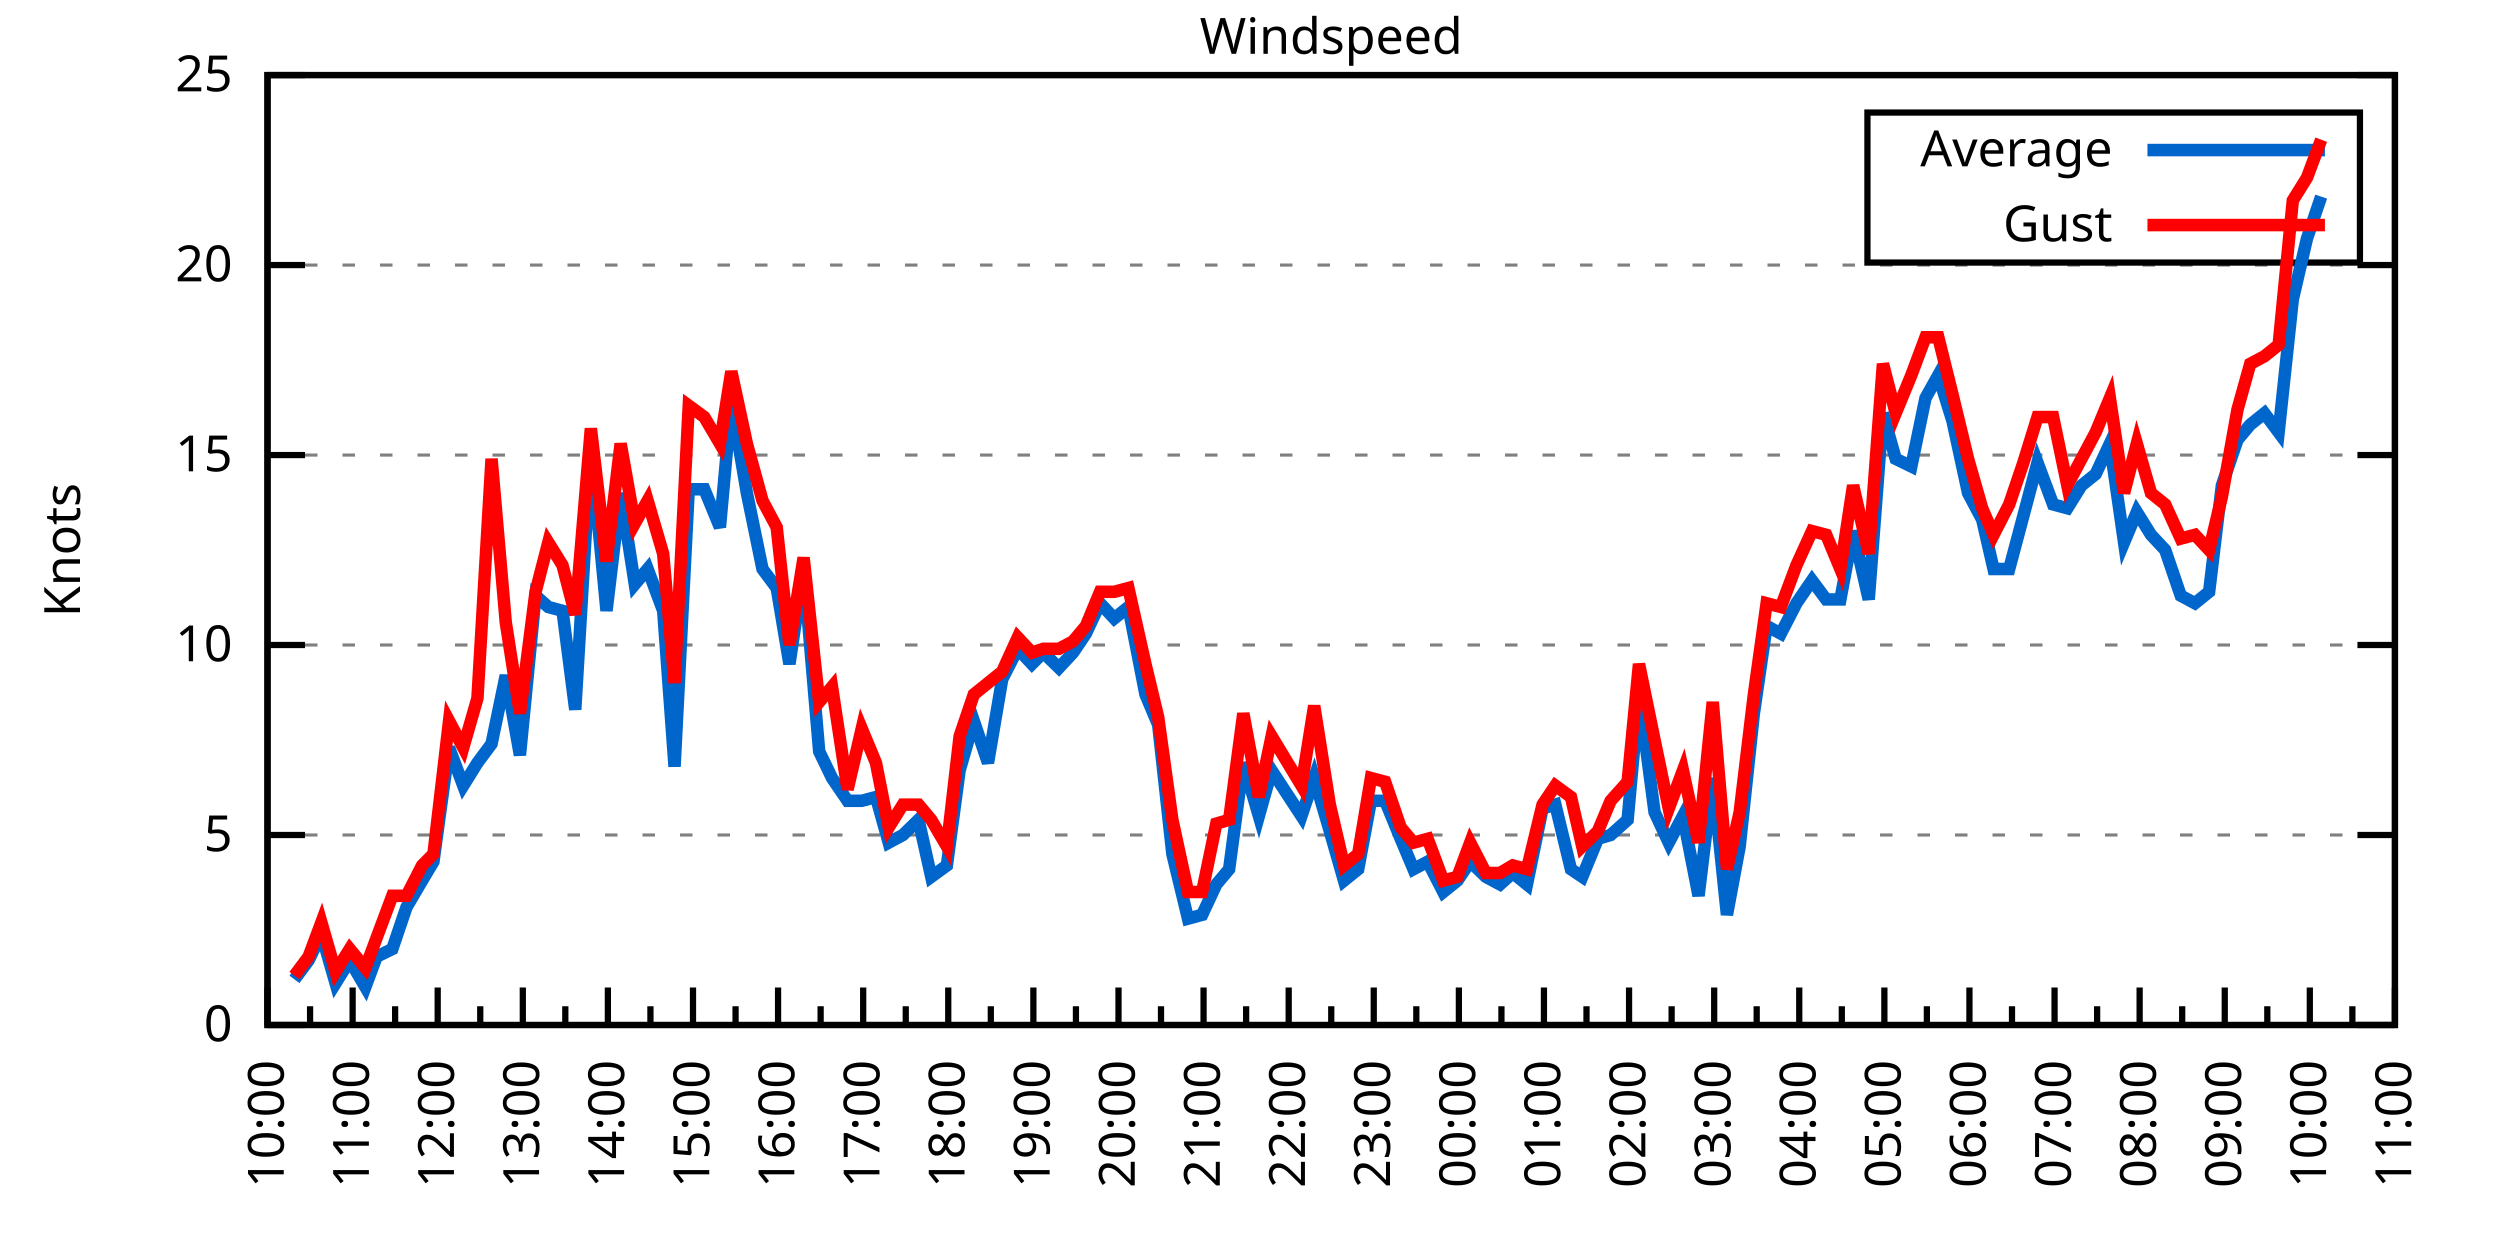
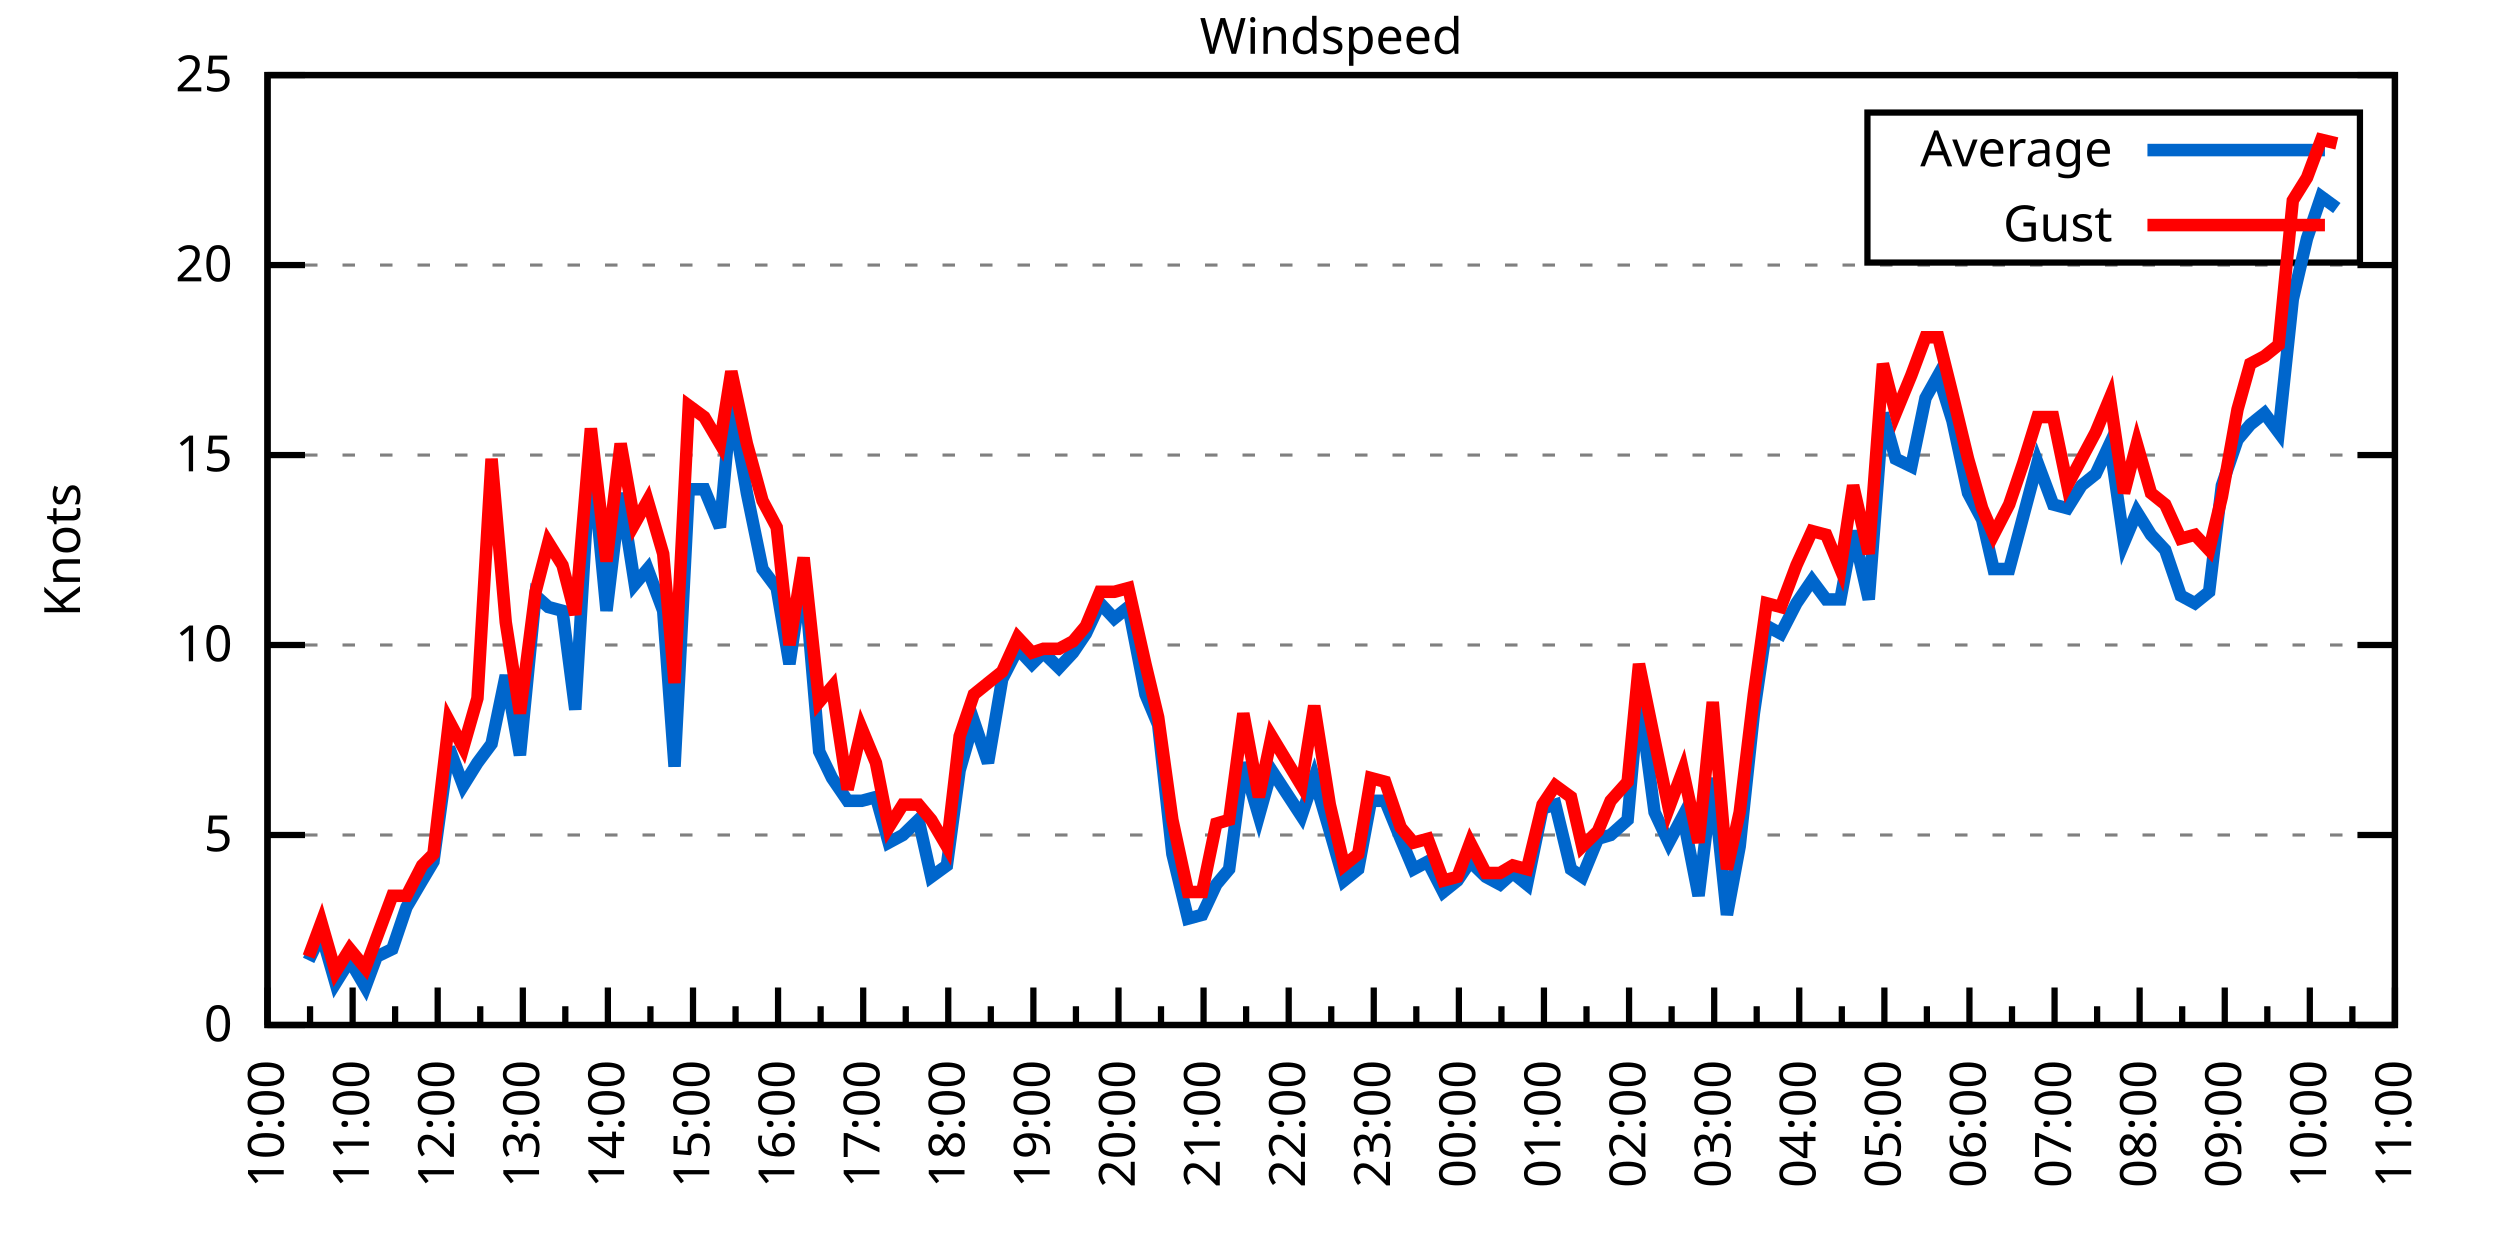
<svg xmlns="http://www.w3.org/2000/svg" xmlns:xlink="http://www.w3.org/1999/xlink" width="400" height="200" viewBox="0 0 400 200">
  <g id="gnuplot_canvas">
    <rect x="0" y="0" width="400" height="200" fill="none" />
    <defs>
      <circle id="gpDot" r="0.5" stroke-width="0.5" stroke="currentColor" />
      <path id="gpPt0" stroke-width="0.333" stroke="currentColor" d="M-1,0 h2 M0,-1 v2" />
      <path id="gpPt1" stroke-width="0.333" stroke="currentColor" d="M-1,-1 L1,1 M1,-1 L-1,1" />
      <path id="gpPt2" stroke-width="0.333" stroke="currentColor" d="M-1,0 L1,0 M0,-1 L0,1 M-1,-1 L1,1 M-1,1 L1,-1" />
      <rect id="gpPt3" stroke-width="0.333" stroke="currentColor" x="-1" y="-1" width="2" height="2" />
      <rect id="gpPt4" stroke-width="0.333" stroke="currentColor" fill="currentColor" x="-1" y="-1" width="2" height="2" />
      <circle id="gpPt5" stroke-width="0.333" stroke="currentColor" cx="0" cy="0" r="1" />
      <use xlink:href="#gpPt5" id="gpPt6" fill="currentColor" stroke="none" />
      <path id="gpPt7" stroke-width="0.333" stroke="currentColor" d="M0,-1.33 L-1.33,0.67 L1.33,0.67 z" />
      <use xlink:href="#gpPt7" id="gpPt8" fill="currentColor" stroke="none" />
      <use xlink:href="#gpPt7" id="gpPt9" stroke="currentColor" transform="rotate(180)" />
      <use xlink:href="#gpPt9" id="gpPt10" fill="currentColor" stroke="none" />
      <use xlink:href="#gpPt3" id="gpPt11" stroke="currentColor" transform="rotate(45)" />
      <use xlink:href="#gpPt11" id="gpPt12" fill="currentColor" stroke="none" />
      <path id="gpPt13" stroke-width="0.333" stroke="currentColor" d="M0,1.330 L1.265,0.411 L0.782,-1.067 L-0.782,-1.076 L-1.265,0.411 z" />
      <use xlink:href="#gpPt13" id="gpPt14" fill="currentColor" stroke="none" />
      <filter id="textbox" filterUnits="objectBoundingBox" x="0" y="0" height="1" width="1">
        <feFlood flood-color="white" flood-opacity="1" result="bgnd" />
        <feComposite in="SourceGraphic" in2="bgnd" operator="atop" />
      </filter>
      <filter id="greybox" filterUnits="objectBoundingBox" x="0" y="0" height="1" width="1">
        <feFlood flood-color="lightgrey" flood-opacity="1" result="grey" />
        <feComposite in="SourceGraphic" in2="grey" operator="atop" />
      </filter>
    </defs>
    <g fill="none" color="white" stroke="currentColor" stroke-width="1.00" stroke-linecap="butt" stroke-linejoin="miter">
</g>
    <g fill="none" color="black" stroke="currentColor" stroke-width="1.00" stroke-linecap="butt" stroke-linejoin="miter">
      <g stroke="none" shape-rendering="crispEdges">
        <polygon fill="rgb(255, 255, 255)" points="42.80,164.00 383.18,164.00 383.18,12.02 42.80,12.02 " />
      </g>
    </g>
    <g fill="none" color="black" stroke="currentColor" stroke-width="1.00" stroke-linecap="butt" stroke-linejoin="miter">
</g>
    <g fill="none" color="black" stroke="black" stroke-width="0.50" stroke-linecap="butt" stroke-linejoin="miter">
</g>
    <g fill="none" color="gray" stroke="currentColor" stroke-width="0.50" stroke-linecap="butt" stroke-linejoin="miter">
      <path stroke="gray" stroke-dasharray="2,4" class="gridline" d="M42.80,164.00 L383.19,164.00  " />
    </g>
    <g fill="none" color="gray" stroke="gray" stroke-width="1.00" stroke-linecap="butt" stroke-linejoin="miter">
</g>
    <g fill="none" color="black" stroke="currentColor" stroke-width="1.00" stroke-linecap="butt" stroke-linejoin="miter">
      <path stroke="black" d="M42.80,164.00 L48.80,164.00 M383.19,164.00 L377.19,164.00  " />
      <g transform="translate(37.20,166.60)" stroke="none" fill="black" font-family="Sans" font-size="8.00" text-anchor="end">
        <text>
          <tspan font-family="Sans"> 0</tspan>
        </text>
      </g>
    </g>
    <g fill="none" color="black" stroke="currentColor" stroke-width="1.00" stroke-linecap="butt" stroke-linejoin="miter">
</g>
    <g fill="none" color="black" stroke="black" stroke-width="0.50" stroke-linecap="butt" stroke-linejoin="miter">
</g>
    <g fill="none" color="gray" stroke="currentColor" stroke-width="0.50" stroke-linecap="butt" stroke-linejoin="miter">
      <path stroke="gray" stroke-dasharray="2,4" class="gridline" d="M42.80,133.60 L383.19,133.60  " />
    </g>
    <g fill="none" color="gray" stroke="gray" stroke-width="1.00" stroke-linecap="butt" stroke-linejoin="miter">
</g>
    <g fill="none" color="black" stroke="currentColor" stroke-width="1.00" stroke-linecap="butt" stroke-linejoin="miter">
      <path stroke="black" d="M42.80,133.60 L48.80,133.60 M383.19,133.60 L377.19,133.60  " />
      <g transform="translate(37.20,136.20)" stroke="none" fill="black" font-family="Sans" font-size="8.00" text-anchor="end">
        <text>
          <tspan font-family="Sans"> 5</tspan>
        </text>
      </g>
    </g>
    <g fill="none" color="black" stroke="currentColor" stroke-width="1.00" stroke-linecap="butt" stroke-linejoin="miter">
</g>
    <g fill="none" color="black" stroke="black" stroke-width="0.50" stroke-linecap="butt" stroke-linejoin="miter">
</g>
    <g fill="none" color="gray" stroke="currentColor" stroke-width="0.50" stroke-linecap="butt" stroke-linejoin="miter">
      <path stroke="gray" stroke-dasharray="2,4" class="gridline" d="M42.80,103.20 L383.19,103.20  " />
    </g>
    <g fill="none" color="gray" stroke="gray" stroke-width="1.00" stroke-linecap="butt" stroke-linejoin="miter">
</g>
    <g fill="none" color="black" stroke="currentColor" stroke-width="1.00" stroke-linecap="butt" stroke-linejoin="miter">
      <path stroke="black" d="M42.80,103.20 L48.80,103.20 M383.19,103.20 L377.19,103.20  " />
      <g transform="translate(37.20,105.80)" stroke="none" fill="black" font-family="Sans" font-size="8.00" text-anchor="end">
        <text>
          <tspan font-family="Sans"> 10</tspan>
        </text>
      </g>
    </g>
    <g fill="none" color="black" stroke="currentColor" stroke-width="1.00" stroke-linecap="butt" stroke-linejoin="miter">
</g>
    <g fill="none" color="black" stroke="black" stroke-width="0.50" stroke-linecap="butt" stroke-linejoin="miter">
</g>
    <g fill="none" color="gray" stroke="currentColor" stroke-width="0.50" stroke-linecap="butt" stroke-linejoin="miter">
      <path stroke="gray" stroke-dasharray="2,4" class="gridline" d="M42.80,72.81 L383.19,72.81  " />
    </g>
    <g fill="none" color="gray" stroke="gray" stroke-width="1.00" stroke-linecap="butt" stroke-linejoin="miter">
</g>
    <g fill="none" color="black" stroke="currentColor" stroke-width="1.00" stroke-linecap="butt" stroke-linejoin="miter">
      <path stroke="black" d="M42.80,72.81 L48.80,72.81 M383.19,72.81 L377.19,72.81  " />
      <g transform="translate(37.20,75.41)" stroke="none" fill="black" font-family="Sans" font-size="8.00" text-anchor="end">
        <text>
          <tspan font-family="Sans"> 15</tspan>
        </text>
      </g>
    </g>
    <g fill="none" color="black" stroke="currentColor" stroke-width="1.00" stroke-linecap="butt" stroke-linejoin="miter">
</g>
    <g fill="none" color="black" stroke="black" stroke-width="0.50" stroke-linecap="butt" stroke-linejoin="miter">
</g>
    <g fill="none" color="gray" stroke="currentColor" stroke-width="0.50" stroke-linecap="butt" stroke-linejoin="miter">
      <path stroke="gray" stroke-dasharray="2,4" class="gridline" d="M42.80,42.41 L383.19,42.41  " />
    </g>
    <g fill="none" color="gray" stroke="gray" stroke-width="1.00" stroke-linecap="butt" stroke-linejoin="miter">
</g>
    <g fill="none" color="black" stroke="currentColor" stroke-width="1.00" stroke-linecap="butt" stroke-linejoin="miter">
      <path stroke="black" d="M42.80,42.41 L48.80,42.41 M383.19,42.41 L377.19,42.41  " />
      <g transform="translate(37.20,45.01)" stroke="none" fill="black" font-family="Sans" font-size="8.00" text-anchor="end">
        <text>
          <tspan font-family="Sans"> 20</tspan>
        </text>
      </g>
    </g>
    <g fill="none" color="black" stroke="currentColor" stroke-width="1.00" stroke-linecap="butt" stroke-linejoin="miter">
</g>
    <g fill="none" color="black" stroke="black" stroke-width="0.50" stroke-linecap="butt" stroke-linejoin="miter">
</g>
    <g fill="none" color="gray" stroke="currentColor" stroke-width="0.50" stroke-linecap="butt" stroke-linejoin="miter">
      <path stroke="gray" stroke-dasharray="2,4" class="gridline" d="M42.80,12.01 L383.19,12.01  " />
    </g>
    <g fill="none" color="gray" stroke="gray" stroke-width="1.00" stroke-linecap="butt" stroke-linejoin="miter">
</g>
    <g fill="none" color="black" stroke="currentColor" stroke-width="1.00" stroke-linecap="butt" stroke-linejoin="miter">
      <path stroke="black" d="M42.80,12.01 L48.80,12.01 M383.19,12.01 L377.19,12.01  " />
      <g transform="translate(37.20,14.61)" stroke="none" fill="black" font-family="Sans" font-size="8.00" text-anchor="end">
        <text>
          <tspan font-family="Sans"> 25</tspan>
        </text>
      </g>
    </g>
    <g fill="none" color="black" stroke="currentColor" stroke-width="1.00" stroke-linecap="butt" stroke-linejoin="miter">
      <path stroke="black" d="M42.80,164.00 L42.80,158.00  " />
      <g transform="translate(45.40,169.60) rotate(270)" stroke="none" fill="black" font-family="Sans" font-size="8.00" text-anchor="end">
        <text>
          <tspan font-family="Sans">10:00</tspan>
        </text>
      </g>
    </g>
    <g fill="none" color="black" stroke="currentColor" stroke-width="1.00" stroke-linecap="butt" stroke-linejoin="miter">
      <path stroke="black" d="M49.61,164.00 L49.61,161.00 M56.42,164.00 L56.42,158.00  " />
      <g transform="translate(59.02,169.60) rotate(270)" stroke="none" fill="black" font-family="Sans" font-size="8.00" text-anchor="end">
        <text>
          <tspan font-family="Sans">11:00</tspan>
        </text>
      </g>
    </g>
    <g fill="none" color="black" stroke="currentColor" stroke-width="1.00" stroke-linecap="butt" stroke-linejoin="miter">
      <path stroke="black" d="M63.22,164.00 L63.22,161.00 M70.03,164.00 L70.03,158.00  " />
      <g transform="translate(72.63,169.60) rotate(270)" stroke="none" fill="black" font-family="Sans" font-size="8.00" text-anchor="end">
        <text>
          <tspan font-family="Sans">12:00</tspan>
        </text>
      </g>
    </g>
    <g fill="none" color="black" stroke="currentColor" stroke-width="1.00" stroke-linecap="butt" stroke-linejoin="miter">
      <path stroke="black" d="M76.84,164.00 L76.84,161.00 M83.65,164.00 L83.65,158.00  " />
      <g transform="translate(86.25,169.60) rotate(270)" stroke="none" fill="black" font-family="Sans" font-size="8.00" text-anchor="end">
        <text>
          <tspan font-family="Sans">13:00</tspan>
        </text>
      </g>
    </g>
    <g fill="none" color="black" stroke="currentColor" stroke-width="1.00" stroke-linecap="butt" stroke-linejoin="miter">
      <path stroke="black" d="M90.45,164.00 L90.45,161.00 M97.26,164.00 L97.26,158.00  " />
      <g transform="translate(99.86,169.60) rotate(270)" stroke="none" fill="black" font-family="Sans" font-size="8.00" text-anchor="end">
        <text>
          <tspan font-family="Sans">14:00</tspan>
        </text>
      </g>
    </g>
    <g fill="none" color="black" stroke="currentColor" stroke-width="1.00" stroke-linecap="butt" stroke-linejoin="miter">
      <path stroke="black" d="M104.07,164.00 L104.07,161.00 M110.88,164.00 L110.88,158.00  " />
      <g transform="translate(113.48,169.60) rotate(270)" stroke="none" fill="black" font-family="Sans" font-size="8.00" text-anchor="end">
        <text>
          <tspan font-family="Sans">15:00</tspan>
        </text>
      </g>
    </g>
    <g fill="none" color="black" stroke="currentColor" stroke-width="1.00" stroke-linecap="butt" stroke-linejoin="miter">
      <path stroke="black" d="M117.69,164.00 L117.69,161.00 M124.49,164.00 L124.49,158.00  " />
      <g transform="translate(127.09,169.60) rotate(270)" stroke="none" fill="black" font-family="Sans" font-size="8.00" text-anchor="end">
        <text>
          <tspan font-family="Sans">16:00</tspan>
        </text>
      </g>
    </g>
    <g fill="none" color="black" stroke="currentColor" stroke-width="1.00" stroke-linecap="butt" stroke-linejoin="miter">
      <path stroke="black" d="M131.30,164.00 L131.30,161.00 M138.11,164.00 L138.11,158.00  " />
      <g transform="translate(140.71,169.60) rotate(270)" stroke="none" fill="black" font-family="Sans" font-size="8.00" text-anchor="end">
        <text>
          <tspan font-family="Sans">17:00</tspan>
        </text>
      </g>
    </g>
    <g fill="none" color="black" stroke="currentColor" stroke-width="1.00" stroke-linecap="butt" stroke-linejoin="miter">
      <path stroke="black" d="M144.92,164.00 L144.92,161.00 M151.72,164.00 L151.72,158.00  " />
      <g transform="translate(154.32,169.60) rotate(270)" stroke="none" fill="black" font-family="Sans" font-size="8.00" text-anchor="end">
        <text>
          <tspan font-family="Sans">18:00</tspan>
        </text>
      </g>
    </g>
    <g fill="none" color="black" stroke="currentColor" stroke-width="1.00" stroke-linecap="butt" stroke-linejoin="miter">
      <path stroke="black" d="M158.53,164.00 L158.53,161.00 M165.34,164.00 L165.34,158.00  " />
      <g transform="translate(167.94,169.60) rotate(270)" stroke="none" fill="black" font-family="Sans" font-size="8.00" text-anchor="end">
        <text>
          <tspan font-family="Sans">19:00</tspan>
        </text>
      </g>
    </g>
    <g fill="none" color="black" stroke="currentColor" stroke-width="1.00" stroke-linecap="butt" stroke-linejoin="miter">
      <path stroke="black" d="M172.15,164.00 L172.15,161.00 M178.96,164.00 L178.96,158.00  " />
      <g transform="translate(181.56,169.60) rotate(270)" stroke="none" fill="black" font-family="Sans" font-size="8.00" text-anchor="end">
        <text>
          <tspan font-family="Sans">20:00</tspan>
        </text>
      </g>
    </g>
    <g fill="none" color="black" stroke="currentColor" stroke-width="1.00" stroke-linecap="butt" stroke-linejoin="miter">
      <path stroke="black" d="M185.76,164.00 L185.76,161.00 M192.57,164.00 L192.57,158.00  " />
      <g transform="translate(195.17,169.60) rotate(270)" stroke="none" fill="black" font-family="Sans" font-size="8.00" text-anchor="end">
        <text>
          <tspan font-family="Sans">21:00</tspan>
        </text>
      </g>
    </g>
    <g fill="none" color="black" stroke="currentColor" stroke-width="1.00" stroke-linecap="butt" stroke-linejoin="miter">
      <path stroke="black" d="M199.38,164.00 L199.38,161.00 M206.19,164.00 L206.19,158.00  " />
      <g transform="translate(208.79,169.60) rotate(270)" stroke="none" fill="black" font-family="Sans" font-size="8.00" text-anchor="end">
        <text>
          <tspan font-family="Sans">22:00</tspan>
        </text>
      </g>
    </g>
    <g fill="none" color="black" stroke="currentColor" stroke-width="1.00" stroke-linecap="butt" stroke-linejoin="miter">
      <path stroke="black" d="M213.00,164.00 L213.00,161.00 M219.80,164.00 L219.80,158.00  " />
      <g transform="translate(222.40,169.60) rotate(270)" stroke="none" fill="black" font-family="Sans" font-size="8.00" text-anchor="end">
        <text>
          <tspan font-family="Sans">23:00</tspan>
        </text>
      </g>
    </g>
    <g fill="none" color="black" stroke="currentColor" stroke-width="1.00" stroke-linecap="butt" stroke-linejoin="miter">
      <path stroke="black" d="M226.61,164.00 L226.61,161.00 M233.42,164.00 L233.42,158.00  " />
      <g transform="translate(236.02,169.60) rotate(270)" stroke="none" fill="black" font-family="Sans" font-size="8.00" text-anchor="end">
        <text>
          <tspan font-family="Sans">00:00</tspan>
        </text>
      </g>
    </g>
    <g fill="none" color="black" stroke="currentColor" stroke-width="1.00" stroke-linecap="butt" stroke-linejoin="miter">
      <path stroke="black" d="M240.23,164.00 L240.23,161.00 M247.03,164.00 L247.03,158.00  " />
      <g transform="translate(249.63,169.60) rotate(270)" stroke="none" fill="black" font-family="Sans" font-size="8.00" text-anchor="end">
        <text>
          <tspan font-family="Sans">01:00</tspan>
        </text>
      </g>
    </g>
    <g fill="none" color="black" stroke="currentColor" stroke-width="1.00" stroke-linecap="butt" stroke-linejoin="miter">
      <path stroke="black" d="M253.84,164.00 L253.84,161.00 M260.65,164.00 L260.65,158.00  " />
      <g transform="translate(263.25,169.60) rotate(270)" stroke="none" fill="black" font-family="Sans" font-size="8.00" text-anchor="end">
        <text>
          <tspan font-family="Sans">02:00</tspan>
        </text>
      </g>
    </g>
    <g fill="none" color="black" stroke="currentColor" stroke-width="1.00" stroke-linecap="butt" stroke-linejoin="miter">
      <path stroke="black" d="M267.46,164.00 L267.46,161.00 M274.27,164.00 L274.27,158.00  " />
      <g transform="translate(276.87,169.60) rotate(270)" stroke="none" fill="black" font-family="Sans" font-size="8.00" text-anchor="end">
        <text>
          <tspan font-family="Sans">03:00</tspan>
        </text>
      </g>
    </g>
    <g fill="none" color="black" stroke="currentColor" stroke-width="1.00" stroke-linecap="butt" stroke-linejoin="miter">
      <path stroke="black" d="M281.07,164.00 L281.07,161.00 M287.88,164.00 L287.88,158.00  " />
      <g transform="translate(290.48,169.60) rotate(270)" stroke="none" fill="black" font-family="Sans" font-size="8.00" text-anchor="end">
        <text>
          <tspan font-family="Sans">04:00</tspan>
        </text>
      </g>
    </g>
    <g fill="none" color="black" stroke="currentColor" stroke-width="1.00" stroke-linecap="butt" stroke-linejoin="miter">
      <path stroke="black" d="M294.69,164.00 L294.69,161.00 M301.50,164.00 L301.50,158.00  " />
      <g transform="translate(304.10,169.60) rotate(270)" stroke="none" fill="black" font-family="Sans" font-size="8.00" text-anchor="end">
        <text>
          <tspan font-family="Sans">05:00</tspan>
        </text>
      </g>
    </g>
    <g fill="none" color="black" stroke="currentColor" stroke-width="1.00" stroke-linecap="butt" stroke-linejoin="miter">
      <path stroke="black" d="M308.30,164.00 L308.30,161.00 M315.11,164.00 L315.11,158.00  " />
      <g transform="translate(317.71,169.60) rotate(270)" stroke="none" fill="black" font-family="Sans" font-size="8.00" text-anchor="end">
        <text>
          <tspan font-family="Sans">06:00</tspan>
        </text>
      </g>
    </g>
    <g fill="none" color="black" stroke="currentColor" stroke-width="1.00" stroke-linecap="butt" stroke-linejoin="miter">
      <path stroke="black" d="M321.92,164.00 L321.92,161.00 M328.73,164.00 L328.73,158.00  " />
      <g transform="translate(331.33,169.60) rotate(270)" stroke="none" fill="black" font-family="Sans" font-size="8.00" text-anchor="end">
        <text>
          <tspan font-family="Sans">07:00</tspan>
        </text>
      </g>
    </g>
    <g fill="none" color="black" stroke="currentColor" stroke-width="1.00" stroke-linecap="butt" stroke-linejoin="miter">
      <path stroke="black" d="M335.54,164.00 L335.54,161.00 M342.34,164.00 L342.34,158.00  " />
      <g transform="translate(344.94,169.60) rotate(270)" stroke="none" fill="black" font-family="Sans" font-size="8.00" text-anchor="end">
        <text>
          <tspan font-family="Sans">08:00</tspan>
        </text>
      </g>
    </g>
    <g fill="none" color="black" stroke="currentColor" stroke-width="1.00" stroke-linecap="butt" stroke-linejoin="miter">
      <path stroke="black" d="M349.15,164.00 L349.15,161.00 M355.96,164.00 L355.96,158.00  " />
      <g transform="translate(358.56,169.60) rotate(270)" stroke="none" fill="black" font-family="Sans" font-size="8.00" text-anchor="end">
        <text>
          <tspan font-family="Sans">09:00</tspan>
        </text>
      </g>
    </g>
    <g fill="none" color="black" stroke="currentColor" stroke-width="1.00" stroke-linecap="butt" stroke-linejoin="miter">
      <path stroke="black" d="M362.77,164.00 L362.77,161.00 M369.57,164.00 L369.57,158.00  " />
      <g transform="translate(372.17,169.60) rotate(270)" stroke="none" fill="black" font-family="Sans" font-size="8.00" text-anchor="end">
        <text>
          <tspan font-family="Sans">10:00</tspan>
        </text>
      </g>
    </g>
    <g fill="none" color="black" stroke="currentColor" stroke-width="1.00" stroke-linecap="butt" stroke-linejoin="miter">
      <path stroke="black" d="M376.38,164.00 L376.38,161.00 M383.19,164.00 L383.19,158.00  " />
      <g transform="translate(385.79,169.60) rotate(270)" stroke="none" fill="black" font-family="Sans" font-size="8.00" text-anchor="end">
        <text>
          <tspan font-family="Sans">11:00</tspan>
        </text>
      </g>
    </g>
    <g fill="none" color="black" stroke="currentColor" stroke-width="1.00" stroke-linecap="butt" stroke-linejoin="miter">
</g>
    <g fill="none" color="black" stroke="currentColor" stroke-width="1.00" stroke-linecap="butt" stroke-linejoin="miter">
      <path stroke="black" d="M42.80,12.01 L42.80,164.00 L383.19,164.00 L383.19,12.01 L42.80,12.01 Z  " />
    </g>
    <g fill="none" color="black" stroke="currentColor" stroke-width="1.00" stroke-linecap="butt" stroke-linejoin="miter">
      <g transform="translate(12.80,88.01) rotate(270)" stroke="none" fill="black" font-family="Sans" font-size="8.00" text-anchor="middle">
        <text>
          <tspan font-family="Sans">Knots</tspan>
        </text>
      </g>
    </g>
    <g fill="none" color="black" stroke="currentColor" stroke-width="1.00" stroke-linecap="butt" stroke-linejoin="miter">
</g>
    <g fill="none" color="black" stroke="currentColor" stroke-width="1.00" stroke-linecap="butt" stroke-linejoin="miter">
      <path stroke="black" d="M298.79,42.01 L298.79,18.01 L377.59,18.01 L377.59,42.01 L298.79,42.01 Z  " />
    </g>
    <g id="Windspeed_plot_1">
      <g fill="none" color="white" stroke="black" stroke-width="2.00" stroke-linecap="butt" stroke-linejoin="miter">
</g>
      <g fill="none" color="black" stroke="currentColor" stroke-width="2.00" stroke-linecap="butt" stroke-linejoin="miter">
        <g transform="translate(337.99,26.61)" stroke="none" fill="black" font-family="Sans" font-size="8.00" text-anchor="end">
          <text>
            <tspan font-family="Sans">Average</tspan>
          </text>
        </g>
      </g>
      <g fill="none" color="black" stroke="currentColor" stroke-width="2.00" stroke-linecap="butt" stroke-linejoin="miter">
-         <path stroke="rgb(  0, 102, 204)" d="M343.59,24.01 L371.99,24.01 M47.11,156.70 L49.38,153.66 L51.42,149.41 L53.69,157.31 L55.96,153.66 L58.46,157.92   L60.27,153.06 L62.77,151.84 L65.04,145.15 L67.54,140.90 L69.35,137.86 L71.85,119.62 L74.12,125.70 L76.39,122.05   L78.65,119.01 L80.92,108.07 L83.19,120.83 L85.69,95.30 L87.73,97.12 L90.00,97.73 L92.04,113.54 L94.54,71.59   L97.04,97.73 L99.30,78.89 L101.57,93.48 L103.62,91.04 L106.11,97.73 L107.93,122.66 L110.20,78.28 L112.69,78.28   L115.19,84.36 L117.01,64.29 L119.50,78.89 L122.00,91.04 L124.27,94.08 L126.31,106.24 L128.58,91.04 L131.07,120.23   L133.12,124.48 L135.61,128.13 L137.88,128.13 L140.15,127.52 L142.19,134.82 L144.46,133.60 L146.96,131.17 L149.00,140.29   L151.50,138.47 L153.54,123.27 L155.81,115.36 L158.08,122.05 L160.35,108.68 L162.84,103.81 L165.11,106.24 L166.93,104.42   L169.43,106.85 L171.69,104.42 L173.74,101.38 L176.01,96.52 L178.28,98.95 L180.54,97.12 L183.27,111.11 L185.31,115.97   L187.58,136.64 L190.08,146.98 L192.34,146.37 L194.61,141.51 L196.66,139.07 L198.93,122.05 L201.42,130.56 L203.46,123.27   L208.23,130.56 L210.27,124.48 L212.77,132.99 L215.04,140.90 L217.31,139.07 L219.35,128.13 L221.62,128.13 L224.11,134.21   L226.16,139.07 L228.43,137.86 L230.92,142.72 L233.19,140.90 L235.23,137.86 L237.73,140.29 L240.00,141.51 L242.04,139.68   L244.31,141.51 L246.81,129.35 L248.85,128.74 L251.35,139.07 L253.16,140.29 L255.66,134.21 L257.70,133.60 L260.42,131.17   L262.24,111.11 L264.73,129.95 L267.00,134.82 L269.27,130.56 L271.77,143.33 L274.04,124.48 L276.31,146.37 L278.35,135.43   L280.62,114.15 L282.66,100.16 L284.93,101.38 L287.43,96.52 L289.92,92.87 L292.19,95.91 L294.46,95.91 L296.50,84.97   L299.00,95.91 L301.27,66.12 L303.31,73.41 L305.81,74.63 L308.08,63.69 L310.12,60.04 L312.39,67.33 L314.89,78.89   L317.15,83.14 L318.97,91.04 L321.47,91.04 L323.74,82.53 L326.00,74.02 L328.50,80.71 L330.77,81.32 L333.04,77.67   L335.31,75.85 L337.58,70.98 L339.85,86.79 L341.89,81.93 L344.16,85.57 L346.43,88.00 L348.92,95.30 L351.19,96.52   L353.46,94.69 L355.50,77.67 L358.00,70.37 L360.04,67.94 L362.31,66.12 L364.58,69.16 L366.85,47.88 L369.12,38.15   L371.39,31.46  " />
+         <path stroke="rgb(  0, 102, 204)" d="M343.59,24.01 L371.99,24.01 M49.38,153.66 L51.42,149.41 L53.69,157.31 L55.96,153.66 L58.46,157.92 L60.27,153.06   L62.77,151.84 L65.04,145.15 L67.54,140.90 L69.35,137.86 L71.85,119.62 L74.12,125.70 L76.39,122.05 L78.65,119.01   L80.92,108.07 L83.19,120.83 L85.69,95.30 L87.73,97.12 L90.00,97.73 L92.04,113.54 L94.54,71.59 L97.04,97.73   L99.30,78.89 L101.57,93.48 L103.62,91.04 L106.11,97.73 L107.93,122.66 L110.20,78.28 L112.69,78.28 L115.19,84.36   L117.01,64.29 L119.50,78.89 L122.00,91.04 L124.27,94.08 L126.31,106.24 L128.58,91.04 L131.07,120.23 L133.12,124.48   L135.61,128.13 L137.88,128.13 L140.15,127.52 L142.19,134.82 L144.46,133.60 L146.96,131.17 L149.00,140.29 L151.50,138.47   L153.54,123.27 L155.81,115.36 L158.08,122.05 L160.35,108.68 L162.84,103.81 L165.11,106.24 L166.93,104.42 L169.43,106.85   L171.69,104.42 L173.74,101.38 L176.01,96.52 L178.28,98.95 L180.54,97.12 L183.27,111.11 L185.31,115.97 L187.58,136.64   L190.08,146.98 L192.34,146.37 L194.61,141.51 L196.66,139.07 L198.93,122.05 L201.42,130.56 L203.46,123.27 L208.23,130.56   L210.27,124.48 L212.77,132.99 L215.04,140.90 L217.31,139.07 L219.35,128.13 L221.62,128.13 L224.11,134.21 L226.16,139.07   L228.43,137.86 L230.92,142.72 L233.19,140.90 L235.23,137.86 L237.73,140.29 L240.00,141.51 L242.04,139.68 L244.31,141.51   L246.81,129.35 L248.85,128.74 L251.35,139.07 L253.16,140.29 L255.66,134.21 L257.70,133.60 L260.42,131.17 L262.24,111.11   L264.73,129.95 L267.00,134.82 L269.27,130.56 L271.77,143.33 L274.04,124.48 L276.31,146.37 L278.35,135.43 L280.62,114.15   L282.66,100.16 L284.93,101.38 L287.43,96.52 L289.92,92.87 L292.19,95.91 L294.46,95.91 L296.50,84.97 L299.00,95.91   L301.27,66.12 L303.31,73.41 L305.81,74.63 L308.08,63.69 L310.12,60.04 L312.39,67.33 L314.89,78.89 L317.15,83.14   L318.97,91.04 L321.47,91.04 L323.74,82.53 L326.00,74.02 L328.50,80.71 L330.77,81.32 L333.04,77.67 L335.31,75.85   L337.58,70.98 L339.85,86.79 L341.89,81.93 L344.16,85.57 L346.43,88.00 L348.92,95.30 L351.19,96.52 L353.46,94.69   L355.50,77.67 L358.00,70.37 L360.04,67.94 L362.31,66.12 L364.58,69.16 L366.85,47.88 L369.12,38.15 L371.39,31.46   L373.89,33.29  " />
      </g>
    </g>
    <g id="Windspeed_plot_2">
      <g fill="none" color="black" stroke="currentColor" stroke-width="2.00" stroke-linecap="butt" stroke-linejoin="miter">
        <g transform="translate(337.99,38.61)" stroke="none" fill="black" font-family="Sans" font-size="8.00" text-anchor="end">
          <text>
            <tspan font-family="Sans">Gust</tspan>
          </text>
        </g>
      </g>
      <g fill="none" color="black" stroke="currentColor" stroke-width="2.00" stroke-linecap="butt" stroke-linejoin="miter">
-         <path stroke="rgb(255,   0,   0)" d="M343.59,36.01 L371.99,36.01 M47.11,156.10 L49.38,153.06 L51.42,147.59 L53.69,155.49 L55.96,151.84 L58.46,154.88   L60.27,150.02 L62.77,143.33 L65.04,143.33 L67.54,138.47 L69.35,136.64 L71.85,115.36 L74.12,119.62 L76.39,111.72   L78.65,73.41 L80.92,99.56 L83.19,114.15 L85.69,94.69 L87.73,86.79 L90.00,90.44 L92.04,98.34 L94.54,68.55   L97.04,89.83 L99.30,70.98 L101.57,83.75 L103.62,80.10 L106.11,88.61 L107.93,109.28 L110.20,64.90 L112.69,66.73   L115.19,70.98 L117.01,59.43 L119.50,70.98 L122.00,80.10 L124.27,84.36 L126.31,103.20 L128.58,89.22 L131.07,112.32   L133.12,109.89 L135.61,126.31 L137.88,116.58 L140.15,122.05 L142.19,132.39 L144.46,128.74 L146.96,128.74 L149.00,131.17   L151.50,135.43 L153.54,117.80 L155.81,111.11 L158.08,109.28 L160.35,107.46 L162.84,101.99 L165.11,104.42 L166.93,103.81   L169.43,103.81 L171.69,102.60 L173.74,100.16 L176.01,94.69 L178.28,94.69 L180.54,94.08 L183.27,106.24 L185.31,114.76   L187.58,131.17 L190.08,142.72 L192.34,142.72 L194.61,131.78 L196.66,131.17 L198.93,114.15 L201.42,127.52 L203.46,117.80   L208.23,125.70 L210.27,112.93 L212.77,128.74 L215.04,138.47 L217.31,136.64 L219.35,124.48 L221.62,125.09 L224.11,132.39   L226.16,134.82 L228.43,134.21 L230.92,140.90 L233.19,140.29 L235.23,134.82 L237.73,139.68 L240.00,139.68 L242.04,138.47   L244.31,139.07 L246.81,128.74 L248.85,125.70 L251.35,127.52 L253.16,135.43 L255.66,132.99 L257.70,128.13 L260.42,125.09   L262.24,106.24 L264.73,118.40 L267.00,129.35 L269.27,123.27 L271.77,134.82 L274.04,112.32 L276.31,139.07 L278.35,129.95   L280.62,111.11 L282.66,96.52 L284.93,97.12 L287.43,90.44 L289.92,84.97 L292.19,85.57 L294.46,91.04 L296.50,77.67   L299.00,88.61 L301.27,58.21 L303.31,66.12 L305.81,60.04 L308.08,53.96 L310.12,53.96 L312.39,63.08 L314.89,73.41   L317.15,81.32 L318.97,85.57 L321.47,80.71 L323.74,74.02 L326.00,66.73 L328.50,66.73 L330.77,77.67 L333.04,73.41   L335.31,69.16 L337.58,63.69 L339.85,78.89 L341.89,70.98 L344.16,78.89 L346.43,80.71 L348.92,86.18 L351.19,85.57   L353.46,88.00 L355.50,79.49 L358.00,65.51 L360.04,58.21 L362.31,57.00 L364.58,55.18 L366.85,32.07 L369.12,28.42   L371.39,22.35  " />
+         <path stroke="rgb(255,   0,   0)" d="M343.59,36.01 L371.99,36.01 M49.38,153.06 L51.42,147.59 L53.69,155.49 L55.96,151.84 L58.46,154.88 L60.27,150.02   L62.77,143.33 L65.04,143.33 L67.54,138.47 L69.35,136.64 L71.85,115.36 L74.12,119.62 L76.39,111.72 L78.65,73.41   L80.92,99.56 L83.19,114.15 L85.69,94.69 L87.73,86.79 L90.00,90.44 L92.04,98.34 L94.54,68.55 L97.04,89.83   L99.30,70.98 L101.57,83.75 L103.62,80.10 L106.11,88.61 L107.93,109.28 L110.20,64.90 L112.69,66.73 L115.19,70.98   L117.01,59.43 L119.50,70.98 L122.00,80.10 L124.27,84.36 L126.31,103.20 L128.58,89.22 L131.07,112.32 L133.12,109.89   L135.61,126.31 L137.88,116.58 L140.15,122.05 L142.19,132.39 L144.46,128.74 L146.96,128.74 L149.00,131.17 L151.50,135.43   L153.54,117.80 L155.81,111.11 L158.08,109.28 L160.35,107.46 L162.84,101.99 L165.11,104.42 L166.93,103.81 L169.43,103.81   L171.69,102.60 L173.74,100.16 L176.01,94.69 L178.28,94.69 L180.54,94.08 L183.27,106.24 L185.31,114.76 L187.58,131.17   L190.08,142.72 L192.34,142.72 L194.61,131.78 L196.66,131.17 L198.93,114.15 L201.42,127.52 L203.46,117.80 L208.23,125.70   L210.27,112.93 L212.77,128.74 L215.04,138.47 L217.31,136.64 L219.35,124.48 L221.62,125.09 L224.11,132.39 L226.16,134.82   L228.43,134.21 L230.92,140.90 L233.19,140.29 L235.23,134.82 L237.73,139.68 L240.00,139.68 L242.04,138.47 L244.31,139.07   L246.81,128.74 L248.85,125.70 L251.35,127.52 L253.16,135.43 L255.66,132.99 L257.70,128.13 L260.42,125.09 L262.24,106.24   L264.73,118.40 L267.00,129.35 L269.27,123.27 L271.77,134.82 L274.04,112.32 L276.31,139.07 L278.35,129.95 L280.62,111.11   L282.66,96.52 L284.93,97.12 L287.43,90.44 L289.92,84.97 L292.19,85.57 L294.46,91.04 L296.50,77.67 L299.00,88.61   L301.27,58.21 L303.31,66.12 L305.81,60.04 L308.08,53.96 L310.12,53.96 L312.39,63.08 L314.89,73.41 L317.15,81.32   L318.97,85.57 L321.47,80.71 L323.74,74.02 L326.00,66.73 L328.50,66.73 L330.77,77.67 L333.04,73.41 L335.31,69.16   L337.58,63.69 L339.85,78.89 L341.89,70.98 L344.16,78.89 L346.43,80.71 L348.92,86.18 L351.19,85.57 L353.46,88.00   L355.50,79.49 L358.00,65.51 L360.04,58.21 L362.31,57.00 L364.58,55.18 L366.85,32.07 L369.12,28.42 L371.39,22.35   L373.89,22.95  " />
      </g>
    </g>
    <g fill="none" color="black" stroke="currentColor" stroke-width="2.00" stroke-linecap="butt" stroke-linejoin="miter">
</g>
    <g fill="none" color="black" stroke="black" stroke-width="1.00" stroke-linecap="butt" stroke-linejoin="miter">
</g>
    <g fill="none" color="black" stroke="currentColor" stroke-width="1.00" stroke-linecap="butt" stroke-linejoin="miter">
      <path stroke="black" d="M42.80,12.01 L42.80,164.00 L383.19,164.00 L383.19,12.01 L42.80,12.01 Z  " />
    </g>
    <g fill="none" color="black" stroke="currentColor" stroke-width="1.00" stroke-linecap="butt" stroke-linejoin="miter">
      <g transform="translate(212.99,8.61)" stroke="none" fill="black" font-family="Sans" font-size="8.00" text-anchor="middle">
        <text>
          <tspan font-family="Sans">Windspeed</tspan>
        </text>
      </g>
    </g>
    <g fill="none" color="black" stroke="currentColor" stroke-width="1.00" stroke-linecap="butt" stroke-linejoin="miter">
</g>
  </g>
</svg>
